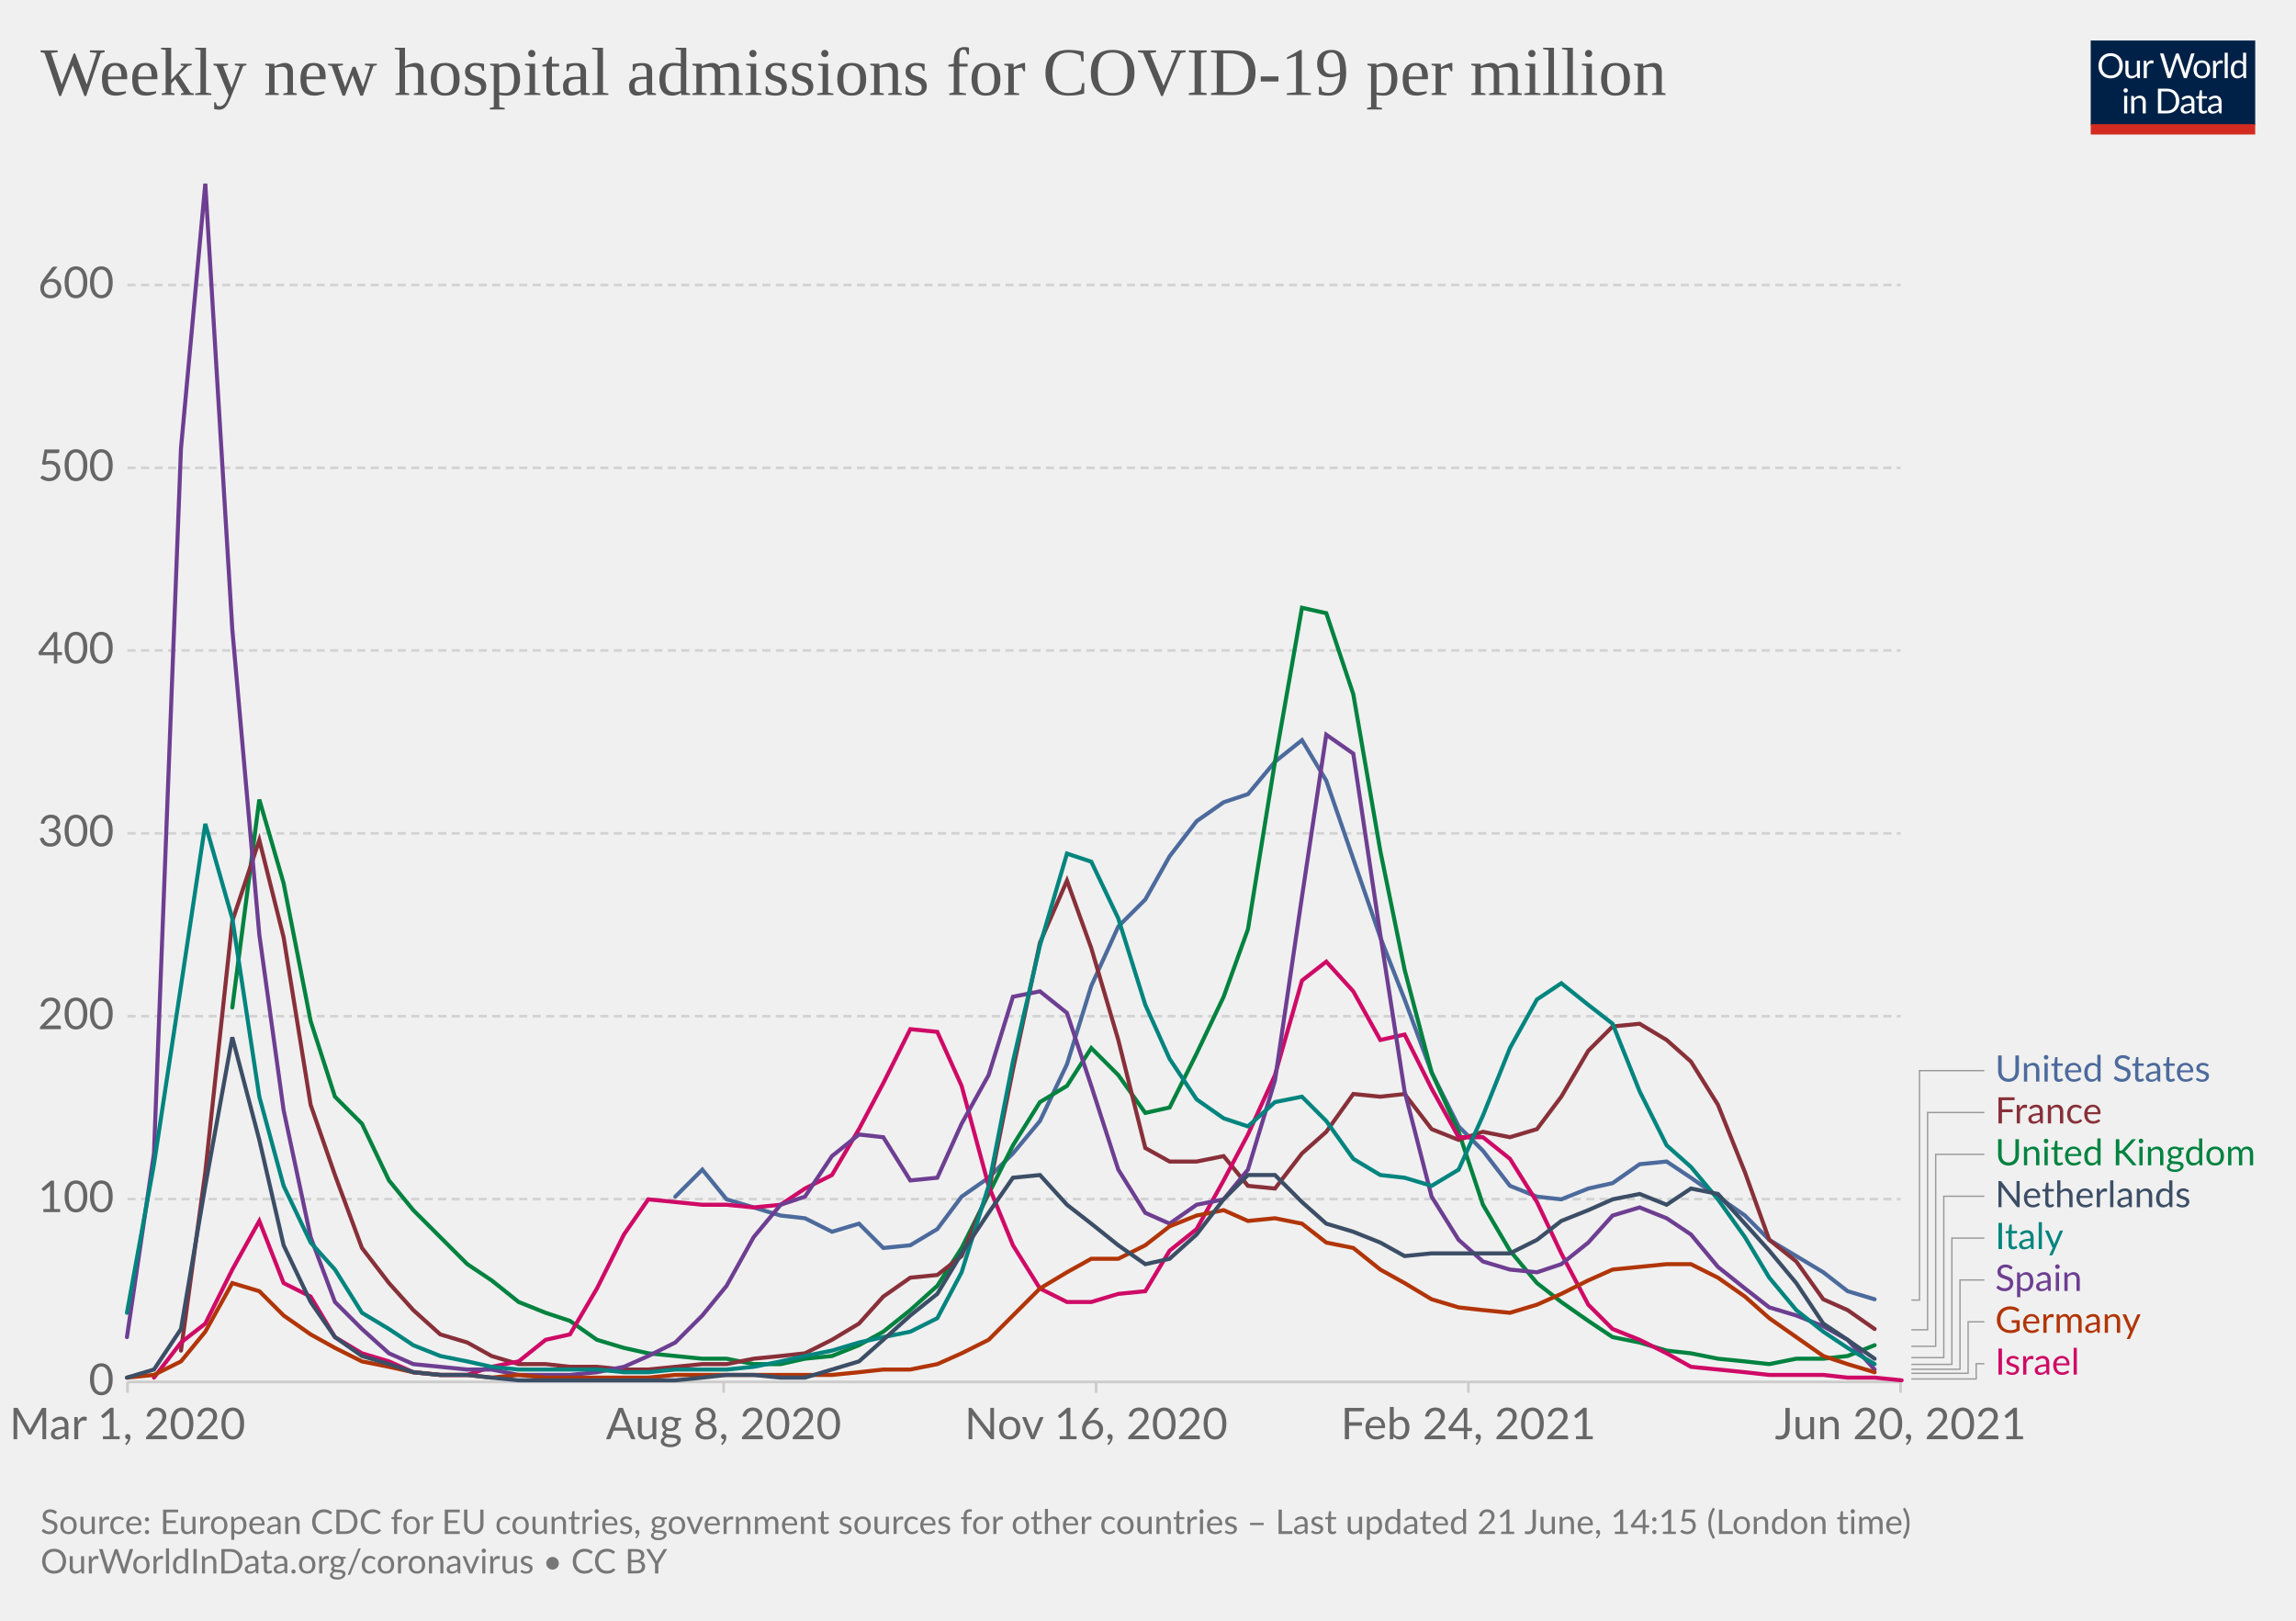
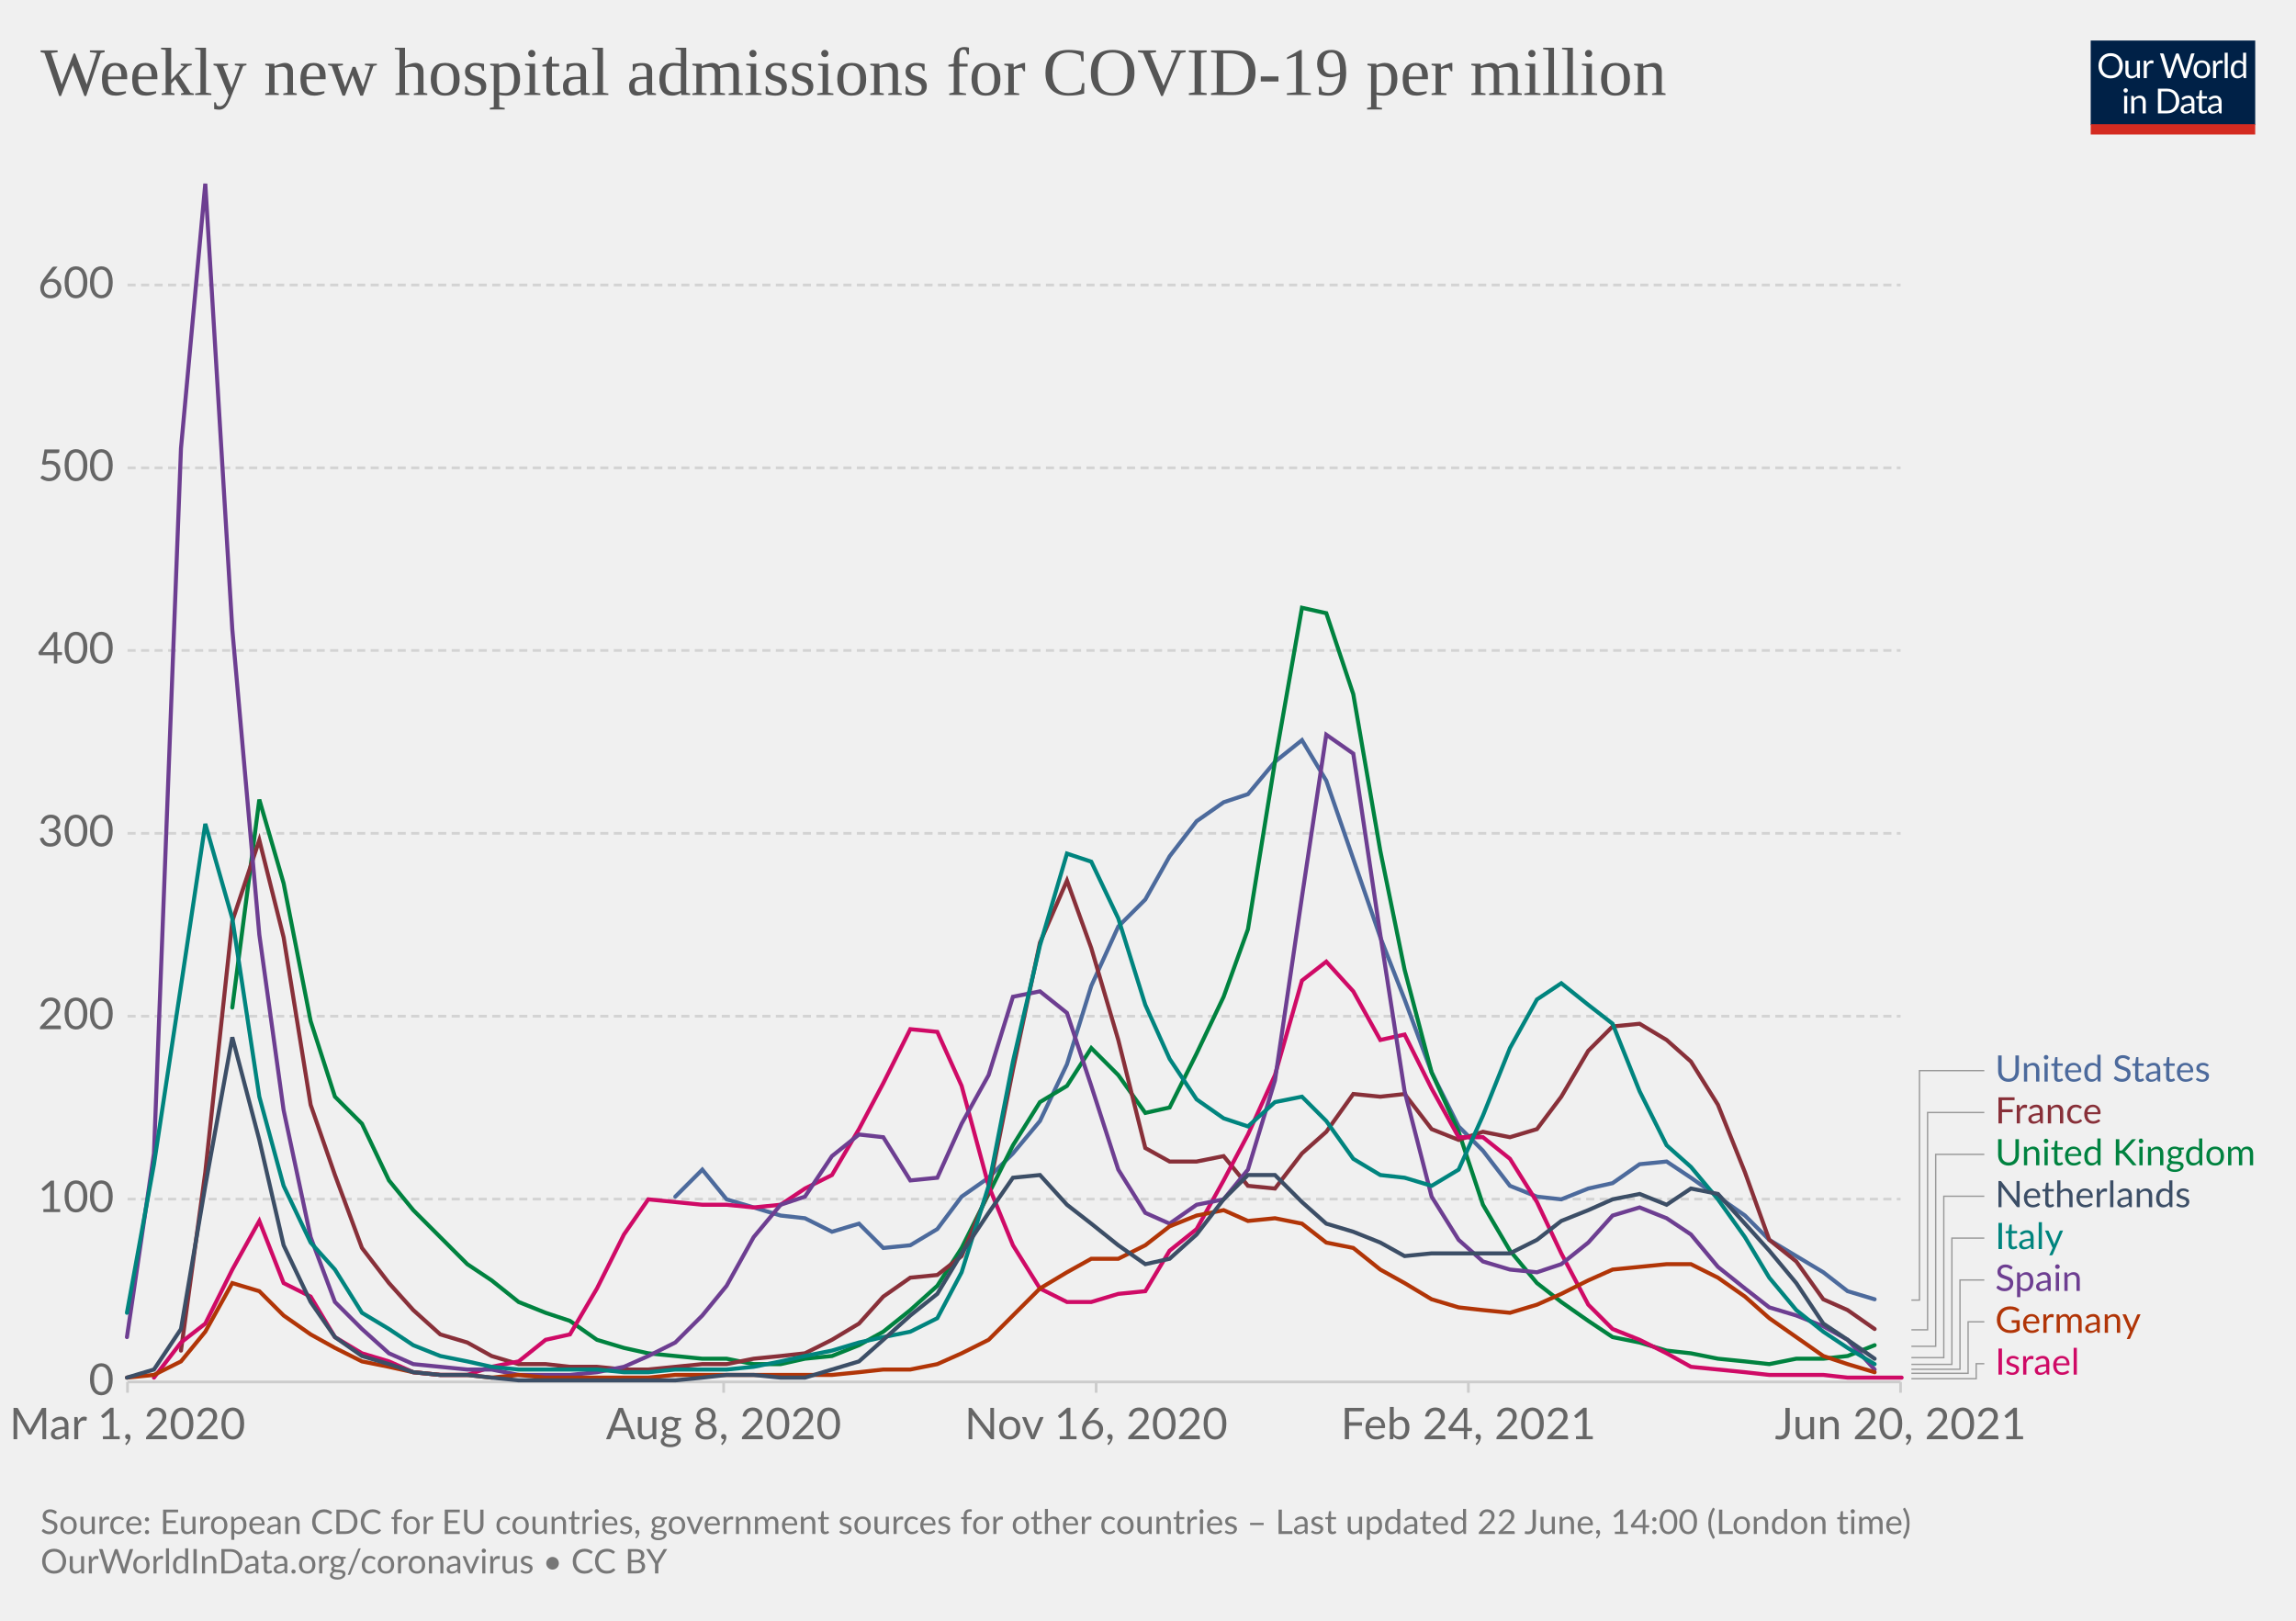
<svg xmlns="http://www.w3.org/2000/svg" version="1.1" style="background-color:#fff;-webkit-font-smoothing:antialiased" width="850" height="600" viewBox="0 0 850 600" font-family="Lato,'Helvetica Neue',Helvetica,Arial,sans-serif" font-size="18" text-rendering="optimizeLegibility">
  <g class="HeaderView">
    <g transform="matrix(.29 0 0 .29 774 15)">
      <svg className="owidLog" width="210" height="120" viewBox="0 0 210 120" fill="none">
        <g clip-path="url(#clip0)">
          <path d="M0 0h210v107.89H0V0z" fill="#002147" />
          <path d="M40.98 32.25c0 2.36-.38 4.53-1.12 6.51a14.26 14.26 0 01-8.1 8.4c-1.9.78-4.02 1.17-6.34 1.17a16.6 16.6 0 01-6.33-1.17 14.31 14.31 0 01-8.08-8.4 18.29 18.29 0 01-1.12-6.51c0-2.36.38-4.53 1.12-6.5.75-1.97 1.8-3.67 3.17-5.1a14.32 14.32 0 014.9-3.34c1.92-.8 4.03-1.19 6.34-1.19 2.32 0 4.43.4 6.34 1.19 1.92.8 3.56 1.9 4.93 3.34a14.87 14.87 0 013.17 5.1 18.1 18.1 0 011.12 6.5zm-4.38 0c0-1.94-.26-3.68-.8-5.22a10.91 10.91 0 00-2.24-3.89 9.68 9.68 0 00-3.52-2.46 11.95 11.95 0 00-4.62-.86c-1.68 0-3.21.28-4.6.86a9.88 9.88 0 00-3.54 2.46 10.91 10.91 0 00-2.24 3.9c-.53 1.53-.8 3.27-.8 5.2 0 1.94.27 3.68.8 5.22a11.17 11.17 0 002.24 3.9 10.01 10.01 0 003.55 2.44c1.38.56 2.9.83 4.6.83s3.24-.27 4.61-.83a9.8 9.8 0 003.52-2.44 11.17 11.17 0 002.25-3.9c.53-1.54.8-3.28.8-5.21zm26.22-6.54V48H60.5c-.56 0-.9-.27-1.05-.81l-.31-2.4a12.45 12.45 0 01-3.26 2.6c-1.2.64-2.58.96-4.13.96-1.22 0-2.3-.2-3.24-.6a6.52 6.52 0 01-2.33-1.7 7.37 7.37 0 01-1.43-2.67c-.3-1.04-.46-2.2-.46-3.45V25.7h3.91v14.22c0 1.68.38 2.99 1.15 3.91.77.93 1.96 1.39 3.54 1.39 1.16 0 2.24-.27 3.23-.82a10.42 10.42 0 002.8-2.28V25.7h3.91zm8.61 4.47a9.94 9.94 0 012.6-3.56 5.64 5.64 0 013.76-1.3c.47 0 .92.05 1.34.15.44.1.83.27 1.17.49l-.3 2.92c-.09.37-.3.55-.66.55-.2 0-.5-.04-.9-.13a6.21 6.21 0 00-3.24.18 4.23 4.23 0 00-1.47.92c-.42.4-.81.9-1.17 1.5-.33.58-.64 1.26-.92 2.02V48H67.7V25.71h2.25c.42 0 .72.08.88.25.16.16.27.44.33.83l.26 3.39zm61.16-13.7L122.75 48h-3.82l-7.99-24.05a21.95 21.95 0 01-.42-1.58 38.36 38.36 0 01-.44 1.58L102.05 48h-3.83L88.4 16.47h3.54c.38 0 .7.1.95.29.26.2.43.43.5.73l6.52 21.9.28 1.28.29 1.46.3-1.46.38-1.27 7.41-21.91c.1-.25.26-.48.51-.69.27-.22.58-.33.95-.33h1.23c.38 0 .69.1.92.29a1.77 1.77 0 01.53.73l7.4 21.9a28.4 28.4 0 01.68 2.62 29.52 29.52 0 01.52-2.61l6.54-21.91a1.31 1.31 0 01.48-.7c.27-.21.58-.32.95-.32h3.32zm9.35 8.88c1.63 0 3.1.27 4.4.82a9.43 9.43 0 015.46 5.94c.5 1.4.74 2.98.74 4.73 0 1.76-.25 3.34-.74 4.75a9.43 9.43 0 01-5.46 5.92c-1.3.52-2.77.79-4.4.79-1.64 0-3.12-.27-4.44-.8a9.42 9.42 0 01-3.35-2.3c-.92-1-1.63-2.2-2.13-3.61-.49-1.41-.73-3-.73-4.75s.24-3.33.73-4.73c.5-1.43 1.2-2.64 2.13-3.63a9.4 9.4 0 013.35-2.31c1.32-.55 2.8-.82 4.44-.82zm0 19.89c2.2 0 3.84-.73 4.93-2.2 1.08-1.48 1.63-3.54 1.63-6.18 0-2.66-.55-4.72-1.63-6.2-1.09-1.49-2.73-2.23-4.93-2.23-1.12 0-2.09.2-2.93.57a5.71 5.71 0 00-2.06 1.65 7.5 7.5 0 00-1.24 2.67c-.26 1.04-.4 2.22-.4 3.54 0 2.64.55 4.7 1.64 6.18 1.1 1.47 2.76 2.2 4.99 2.2zm17.97-15.07a9.94 9.94 0 012.6-3.56 5.64 5.64 0 013.76-1.3c.47 0 .91.05 1.34.15.44.1.83.27 1.16.49l-.28 2.92c-.09.37-.31.55-.66.55-.2 0-.5-.04-.9-.13a6.2 6.2 0 00-3.24.18 4.23 4.23 0 00-1.47.92c-.43.4-.82.9-1.17 1.5a13.1 13.1 0 00-.92 2.02V48h-3.94V25.71h2.24c.43 0 .72.08.88.25.17.16.28.44.33.83l.27 3.39zm15.04-14.59V48h-3.92V15.6h3.92zm19.55 15.43a6.22 6.22 0 00-2.38-2.05 6.7 6.7 0 00-2.86-.6c-2.07 0-3.66.75-4.77 2.23-1.12 1.48-1.68 3.6-1.68 6.33 0 1.46.13 2.7.38 3.74a7.29 7.29 0 001.1 2.56 4.35 4.35 0 001.78 1.45c.7.3 1.5.46 2.4.46 1.29 0 2.41-.3 3.36-.88a9.6 9.6 0 002.67-2.49V31.02zm3.91-15.43V48h-2.33c-.56 0-.9-.27-1.06-.81l-.35-2.71a12.13 12.13 0 01-3.25 2.77 8.28 8.28 0 01-4.23 1.06 7.31 7.31 0 01-6.14-2.9c-.73-.96-1.3-2.15-1.69-3.57a18.35 18.35 0 01.07-9.48 11.29 11.29 0 011.89-3.7 8.7 8.7 0 017.06-3.34 7.96 7.96 0 016.12 2.62V15.59h3.91zM46.61 70.71V93H42.7V70.71h3.91zm.84-7c0 .39-.08.75-.24 1.09a2.81 2.81 0 01-1.52 1.47 2.67 2.67 0 01-2.16 0 2.9 2.9 0 01-1.45-1.47 2.67 2.67 0 010-2.16c.15-.35.35-.65.6-.9.25-.27.53-.47.85-.62a2.67 2.67 0 012.16 0c.35.15.65.35.9.62.27.25.47.55.62.9.16.34.24.7.24 1.08zm7.97 10.24c.49-.54 1-1.04 1.54-1.48a9.85 9.85 0 013.66-1.84 8.96 8.96 0 015.43.35c.94.4 1.72.97 2.33 1.71a7.36 7.36 0 011.43 2.67c.32 1.04.49 2.19.49 3.45V93h-3.94V78.81c0-1.69-.4-3-1.17-3.92-.76-.93-1.93-1.4-3.5-1.4a6.6 6.6 0 00-3.25.83c-1 .56-1.92 1.31-2.77 2.27V93h-3.94V70.71h2.35c.56 0 .9.28 1.04.82l.3 2.42zm57.7 3.3c0 2.36-.37 4.5-1.11 6.44a14.3 14.3 0 01-3.17 4.98 14.1 14.1 0 01-4.93 3.2c-1.9.76-4.02 1.13-6.33 1.13H85.8V61.47h11.77c2.31 0 4.42.39 6.33 1.15a13.8 13.8 0 018.1 8.18 17.75 17.75 0 011.12 6.45zm-4.37 0c0-1.94-.26-3.67-.8-5.2a10.94 10.94 0 00-2.23-3.87 9.57 9.57 0 00-3.53-2.42 12.23 12.23 0 00-4.61-.83h-7.5v24.62h7.5c1.7 0 3.24-.28 4.61-.84a9.7 9.7 0 003.53-2.4 10.94 10.94 0 002.24-3.87c.53-1.53.8-3.26.8-5.2zm19.8 5.72c-1.8.06-3.34.2-4.62.44-1.26.22-2.3.51-3.1.88-.8.36-1.37.8-1.74 1.3-.35.5-.53 1.05-.53 1.67 0 .58.1 1.1.3 1.52a3 3 0 00.76 1.05c.34.27.73.46 1.17.6a6.13 6.13 0 001.45.17 7.28 7.28 0 003.5-.81 11.95 11.95 0 002.82-2.2v-4.62zm-12.65-9.11a12.73 12.73 0 013.98-2.66c1.43-.59 3-.88 4.73-.88 1.25 0 2.36.2 3.33.61a6.81 6.81 0 013.94 4.38c.33 1.04.5 2.19.5 3.43V93h-1.74a1.8 1.8 0 01-.88-.18c-.2-.13-.36-.38-.48-.74l-.44-2.12-1.72 1.46a9.48 9.48 0 01-3.74 1.7c-.69.15-1.46.23-2.3.23-.87 0-1.69-.12-2.45-.35a5.34 5.34 0 01-3.34-2.93 6.64 6.64 0 01-.49-2.64c0-.88.25-1.72.73-2.53a6.33 6.33 0 012.35-2.17c1.09-.63 2.5-1.15 4.25-1.54 1.75-.41 3.89-.65 6.42-.7v-1.75c0-1.73-.37-3.03-1.12-3.91-.75-.9-1.84-1.34-3.28-1.34-.97 0-1.78.12-2.44.37-.64.23-1.2.5-1.7.81l-1.23.82c-.33.23-.67.35-1 .35-.27 0-.5-.07-.69-.2a2.1 2.1 0 01-.48-.53l-.7-1.25zm27.67 19.5c-1.76 0-3.12-.5-4.07-1.48-.94-.98-1.41-2.4-1.41-4.25V74h-2.68a.9.9 0 01-.6-.2c-.16-.14-.24-.36-.24-.66v-1.56l3.65-.46.9-6.89a.9.9 0 01.29-.52.88.88 0 01.62-.22H142v7.67h6.44V74H142v13.38c0 .94.22 1.63.68 2.09.45.45 1.04.68 1.76.68a3.21 3.21 0 001.85-.53l.55-.35c.16-.12.3-.18.41-.18.2 0 .4.13.55.38l1.15 1.87a7.45 7.45 0 01-2.44 1.5 8.53 8.53 0 01-2.95.52zm19.68-10.4c-1.8.07-3.34.21-4.62.45-1.26.22-2.3.51-3.1.88-.8.36-1.37.8-1.74 1.3-.35.5-.53 1.05-.53 1.67 0 .58.1 1.1.3 1.52a2.9 2.9 0 00.76 1.05c.34.27.73.46 1.17.6a6.13 6.13 0 001.45.17 7.3 7.3 0 003.5-.81 12.04 12.04 0 002.82-2.2v-4.62zm-12.65-9.1a12.72 12.72 0 013.99-2.66c1.42-.59 3-.88 4.72-.88 1.25 0 2.36.2 3.33.61a6.81 6.81 0 013.94 4.38c.33 1.04.5 2.19.5 3.43V93h-1.74a1.8 1.8 0 01-.88-.18c-.2-.13-.36-.38-.48-.74l-.44-2.12-1.72 1.46a9.48 9.48 0 01-3.74 1.7c-.69.15-1.46.23-2.3.23-.87 0-1.69-.12-2.45-.35a5.33 5.33 0 01-3.34-2.93 6.62 6.62 0 01-.49-2.64c0-.88.25-1.72.73-2.53a6.33 6.33 0 012.35-2.17c1.09-.63 2.5-1.15 4.25-1.54a31.2 31.2 0 016.42-.7v-1.75c0-1.73-.37-3.03-1.12-3.91-.75-.9-1.84-1.34-3.28-1.34-.97 0-1.78.12-2.44.37-.64.23-1.2.5-1.7.81l-1.22.82c-.34.23-.68.35-1.02.35-.26 0-.49-.07-.68-.2a1.88 1.88 0 01-.48-.53l-.7-1.25zM40.98 32.25c0 2.36-.38 4.53-1.12 6.51a14.26 14.26 0 01-8.1 8.4c-1.9.78-4.02 1.17-6.34 1.17a16.6 16.6 0 01-6.33-1.17 14.31 14.31 0 01-8.08-8.4 18.29 18.29 0 01-1.12-6.51c0-2.36.38-4.53 1.12-6.5.75-1.97 1.8-3.67 3.17-5.1a14.32 14.32 0 014.9-3.34c1.92-.8 4.03-1.19 6.34-1.19 2.32 0 4.43.4 6.34 1.19 1.92.8 3.56 1.9 4.93 3.34a14.87 14.87 0 013.17 5.1 18.1 18.1 0 011.12 6.5zm-4.38 0c0-1.94-.26-3.68-.8-5.22a10.91 10.91 0 00-2.24-3.89 9.68 9.68 0 00-3.52-2.46 11.95 11.95 0 00-4.62-.86c-1.68 0-3.21.28-4.6.86a9.88 9.88 0 00-3.54 2.46 10.91 10.91 0 00-2.24 3.9c-.53 1.53-.8 3.27-.8 5.2 0 1.94.27 3.68.8 5.22a11.17 11.17 0 002.24 3.9 10.01 10.01 0 003.55 2.44c1.38.56 2.9.83 4.6.83s3.24-.27 4.61-.83a9.8 9.8 0 003.52-2.44 11.17 11.17 0 002.25-3.9c.53-1.54.8-3.28.8-5.21zm26.22-6.54V48H60.5c-.56 0-.9-.27-1.05-.81l-.31-2.4a12.45 12.45 0 01-3.26 2.6c-1.2.64-2.58.96-4.13.96-1.22 0-2.3-.2-3.24-.6a6.52 6.52 0 01-2.33-1.7 7.37 7.37 0 01-1.43-2.67c-.3-1.04-.46-2.2-.46-3.45V25.7h3.91v14.22c0 1.68.38 2.99 1.15 3.91.77.93 1.96 1.39 3.54 1.39 1.16 0 2.24-.27 3.23-.82a10.42 10.42 0 002.8-2.28V25.7h3.91zm8.61 4.47a9.94 9.94 0 012.6-3.56 5.64 5.64 0 013.76-1.3c.47 0 .92.05 1.34.15.44.1.83.27 1.17.49l-.3 2.92c-.09.37-.3.55-.66.55-.2 0-.5-.04-.9-.13a6.21 6.21 0 00-3.24.18 4.23 4.23 0 00-1.47.92c-.42.4-.81.9-1.17 1.5-.33.58-.64 1.26-.92 2.02V48H67.7V25.71h2.25c.42 0 .72.08.88.25.16.16.27.44.33.83l.26 3.39zm61.16-13.7L122.75 48h-3.82l-7.99-24.05a21.95 21.95 0 01-.42-1.58 38.36 38.36 0 01-.44 1.58L102.05 48h-3.83L88.4 16.47h3.54c.38 0 .7.1.95.29.26.2.43.43.5.73l6.52 21.9.28 1.28.29 1.46.3-1.46.38-1.27 7.41-21.91c.1-.25.26-.48.51-.69.27-.22.58-.33.95-.33h1.23c.38 0 .69.1.92.29a1.77 1.77 0 01.53.73l7.4 21.9a28.4 28.4 0 01.68 2.62 29.52 29.52 0 01.52-2.61l6.54-21.91a1.31 1.31 0 01.48-.7c.27-.21.58-.32.95-.32h3.32zm9.35 8.88c1.63 0 3.1.27 4.4.82a9.43 9.43 0 015.46 5.94c.5 1.4.74 2.98.74 4.73 0 1.76-.25 3.34-.74 4.75a9.43 9.43 0 01-5.46 5.92c-1.3.52-2.77.79-4.4.79-1.64 0-3.12-.27-4.44-.8a9.42 9.42 0 01-3.35-2.3c-.92-1-1.63-2.2-2.13-3.61-.49-1.41-.73-3-.73-4.75s.24-3.33.73-4.73c.5-1.43 1.2-2.64 2.13-3.63a9.4 9.4 0 013.35-2.31c1.32-.55 2.8-.82 4.44-.82zm0 19.89c2.2 0 3.84-.73 4.93-2.2 1.08-1.48 1.63-3.54 1.63-6.18 0-2.66-.55-4.72-1.63-6.2-1.09-1.49-2.73-2.23-4.93-2.23-1.12 0-2.09.2-2.93.57a5.71 5.71 0 00-2.06 1.65 7.5 7.5 0 00-1.24 2.67c-.26 1.04-.4 2.22-.4 3.54 0 2.64.55 4.7 1.64 6.18 1.1 1.47 2.76 2.2 4.99 2.2zm17.97-15.07a9.94 9.94 0 012.6-3.56 5.64 5.64 0 013.76-1.3c.47 0 .91.05 1.34.15.44.1.83.27 1.16.49l-.28 2.92c-.09.37-.31.55-.66.55-.2 0-.5-.04-.9-.13a6.2 6.2 0 00-3.24.18 4.23 4.23 0 00-1.47.92c-.43.4-.82.9-1.17 1.5a13.1 13.1 0 00-.92 2.02V48h-3.94V25.71h2.24c.43 0 .72.08.88.25.17.16.28.44.33.83l.27 3.39zm15.04-14.59V48h-3.92V15.6h3.92zm19.55 15.43a6.22 6.22 0 00-2.38-2.05 6.7 6.7 0 00-2.86-.6c-2.07 0-3.66.75-4.77 2.23-1.12 1.48-1.68 3.6-1.68 6.33 0 1.46.13 2.7.38 3.74a7.29 7.29 0 001.1 2.56 4.35 4.35 0 001.78 1.45c.7.3 1.5.46 2.4.46 1.29 0 2.41-.3 3.36-.88a9.6 9.6 0 002.67-2.49V31.02zm3.91-15.43V48h-2.33c-.56 0-.9-.27-1.06-.81l-.35-2.71a12.13 12.13 0 01-3.25 2.77 8.28 8.28 0 01-4.23 1.06 7.31 7.31 0 01-6.14-2.9c-.73-.96-1.3-2.15-1.69-3.57a18.35 18.35 0 01.07-9.48 11.29 11.29 0 011.89-3.7 8.7 8.7 0 017.06-3.34 7.96 7.96 0 016.12 2.62V15.59h3.91zM46.61 70.71V93H42.7V70.71h3.91zm.84-7c0 .39-.08.75-.24 1.09a2.81 2.81 0 01-1.52 1.47 2.67 2.67 0 01-2.16 0 2.9 2.9 0 01-1.45-1.47 2.67 2.67 0 010-2.16c.15-.35.35-.65.6-.9.25-.27.53-.47.85-.62a2.67 2.67 0 012.16 0c.35.15.65.35.9.62.27.25.47.55.62.9.16.34.24.7.24 1.08zm7.97 10.24c.49-.54 1-1.04 1.54-1.48a9.85 9.85 0 013.66-1.84 8.96 8.96 0 015.43.35c.94.4 1.72.97 2.33 1.71a7.36 7.36 0 011.43 2.67c.32 1.04.49 2.19.49 3.45V93h-3.94V78.81c0-1.69-.4-3-1.17-3.92-.76-.93-1.93-1.4-3.5-1.4a6.6 6.6 0 00-3.25.83c-1 .56-1.92 1.31-2.77 2.27V93h-3.94V70.71h2.35c.56 0 .9.28 1.04.82l.3 2.42zm57.7 3.3c0 2.36-.37 4.5-1.11 6.44a14.3 14.3 0 01-3.17 4.98 14.1 14.1 0 01-4.93 3.2c-1.9.76-4.02 1.13-6.33 1.13H85.8V61.47h11.77c2.31 0 4.42.39 6.33 1.15a13.8 13.8 0 018.1 8.18 17.75 17.75 0 011.12 6.45zm-4.37 0c0-1.94-.26-3.67-.8-5.2a10.94 10.94 0 00-2.23-3.87 9.57 9.57 0 00-3.53-2.42 12.23 12.23 0 00-4.61-.83h-7.5v24.62h7.5c1.7 0 3.24-.28 4.61-.84a9.7 9.7 0 003.53-2.4 10.94 10.94 0 002.24-3.87c.53-1.53.8-3.26.8-5.2zm19.8 5.72c-1.8.06-3.34.2-4.62.44-1.26.22-2.3.51-3.1.88-.8.36-1.37.8-1.74 1.3-.35.5-.53 1.05-.53 1.67 0 .58.1 1.1.3 1.52a3 3 0 00.76 1.05c.34.27.73.46 1.17.6a6.13 6.13 0 001.45.17 7.28 7.28 0 003.5-.81 11.95 11.95 0 002.82-2.2v-4.62zm-12.65-9.11a12.73 12.73 0 013.98-2.66c1.43-.59 3-.88 4.73-.88 1.25 0 2.36.2 3.33.61a6.81 6.81 0 013.94 4.38c.33 1.04.5 2.19.5 3.43V93h-1.74a1.8 1.8 0 01-.88-.18c-.2-.13-.36-.38-.48-.74l-.44-2.12-1.72 1.46a9.48 9.48 0 01-3.74 1.7c-.69.15-1.46.23-2.3.23-.87 0-1.69-.12-2.45-.35a5.34 5.34 0 01-3.34-2.93 6.64 6.64 0 01-.49-2.64c0-.88.25-1.72.73-2.53a6.33 6.33 0 012.35-2.17c1.09-.63 2.5-1.15 4.25-1.54 1.75-.41 3.89-.65 6.42-.7v-1.75c0-1.73-.37-3.03-1.12-3.91-.75-.9-1.84-1.34-3.28-1.34-.97 0-1.78.12-2.44.37-.64.23-1.2.5-1.7.81l-1.23.82c-.33.23-.67.35-1 .35-.27 0-.5-.07-.69-.2a2.1 2.1 0 01-.48-.53l-.7-1.25zm27.67 19.5c-1.76 0-3.12-.5-4.07-1.48-.94-.98-1.41-2.4-1.41-4.25V74h-2.68a.9.9 0 01-.6-.2c-.16-.14-.24-.36-.24-.66v-1.56l3.65-.46.9-6.89a.9.9 0 01.29-.52.88.88 0 01.62-.22H142v7.67h6.44V74H142v13.38c0 .94.22 1.63.68 2.09.45.45 1.04.68 1.76.68a3.21 3.21 0 001.85-.53l.55-.35c.16-.12.3-.18.41-.18.2 0 .4.13.55.38l1.15 1.87a7.45 7.45 0 01-2.44 1.5 8.53 8.53 0 01-2.95.52zm19.68-10.4c-1.8.07-3.34.21-4.62.45-1.26.22-2.3.51-3.1.88-.8.36-1.37.8-1.74 1.3-.35.5-.53 1.05-.53 1.67 0 .58.1 1.1.3 1.52a2.9 2.9 0 00.76 1.05c.34.27.73.46 1.17.6a6.13 6.13 0 001.45.17 7.3 7.3 0 003.5-.81 12.04 12.04 0 002.82-2.2v-4.62zm-12.65-9.1a12.72 12.72 0 013.99-2.66c1.42-.59 3-.88 4.72-.88 1.25 0 2.36.2 3.33.61a6.81 6.81 0 013.94 4.38c.33 1.04.5 2.19.5 3.43V93h-1.74a1.8 1.8 0 01-.88-.18c-.2-.13-.36-.38-.48-.74l-.44-2.12-1.72 1.46a9.48 9.48 0 01-3.74 1.7c-.69.15-1.46.23-2.3.23-.87 0-1.69-.12-2.45-.35a5.33 5.33 0 01-3.34-2.93 6.62 6.62 0 01-.49-2.64c0-.88.25-1.72.73-2.53a6.33 6.33 0 012.35-2.17c1.09-.63 2.5-1.15 4.25-1.54a31.2 31.2 0 016.42-.7v-1.75c0-1.73-.37-3.03-1.12-3.91-.75-.9-1.84-1.34-3.28-1.34-.97 0-1.78.12-2.44.37-.64.23-1.2.5-1.7.81l-1.22.82c-.34.23-.68.35-1.02.35-.26 0-.49-.07-.68-.2a1.88 1.88 0 01-.48-.53l-.7-1.25zM40.98 32.25c0 2.36-.38 4.53-1.12 6.51a14.26 14.26 0 01-8.1 8.4c-1.9.78-4.02 1.17-6.34 1.17a16.6 16.6 0 01-6.33-1.17 14.31 14.31 0 01-8.08-8.4 18.29 18.29 0 01-1.12-6.51c0-2.36.38-4.53 1.12-6.5.75-1.97 1.8-3.67 3.17-5.1a14.32 14.32 0 014.9-3.34c1.92-.8 4.03-1.19 6.34-1.19 2.32 0 4.43.4 6.34 1.19 1.92.8 3.56 1.9 4.93 3.34a14.87 14.87 0 013.17 5.1 18.1 18.1 0 011.12 6.5zm-4.38 0c0-1.94-.26-3.68-.8-5.22a10.91 10.91 0 00-2.24-3.89 9.68 9.68 0 00-3.52-2.46 11.95 11.95 0 00-4.62-.86c-1.68 0-3.21.28-4.6.86a9.88 9.88 0 00-3.54 2.46 10.91 10.91 0 00-2.24 3.9c-.53 1.53-.8 3.27-.8 5.2 0 1.94.27 3.68.8 5.22a11.17 11.17 0 002.24 3.9 10.01 10.01 0 003.55 2.44c1.38.56 2.9.83 4.6.83s3.24-.27 4.61-.83a9.8 9.8 0 003.52-2.44 11.17 11.17 0 002.25-3.9c.53-1.54.8-3.28.8-5.21zm26.22-6.54V48H60.5c-.56 0-.9-.27-1.05-.81l-.31-2.4a12.45 12.45 0 01-3.26 2.6c-1.2.64-2.58.96-4.13.96-1.22 0-2.3-.2-3.24-.6a6.52 6.52 0 01-2.33-1.7 7.37 7.37 0 01-1.43-2.67c-.3-1.04-.46-2.2-.46-3.45V25.7h3.91v14.22c0 1.68.38 2.99 1.15 3.91.77.93 1.96 1.39 3.54 1.39 1.16 0 2.24-.27 3.23-.82a10.42 10.42 0 002.8-2.28V25.7h3.91zm8.61 4.47a9.94 9.94 0 012.6-3.56 5.64 5.64 0 013.76-1.3c.47 0 .92.05 1.34.15.44.1.83.27 1.17.49l-.3 2.92c-.09.37-.3.55-.66.55-.2 0-.5-.04-.9-.13a6.21 6.21 0 00-3.24.18 4.23 4.23 0 00-1.47.92c-.42.4-.81.9-1.17 1.5-.33.58-.64 1.26-.92 2.02V48H67.7V25.71h2.25c.42 0 .72.08.88.25.16.16.27.44.33.83l.26 3.39zm61.16-13.7L122.75 48h-3.82l-7.99-24.05a21.95 21.95 0 01-.42-1.58 38.36 38.36 0 01-.44 1.58L102.05 48h-3.83L88.4 16.47h3.54c.38 0 .7.1.95.29.26.2.43.43.5.73l6.52 21.9.28 1.28.29 1.46.3-1.46.38-1.27 7.41-21.91c.1-.25.26-.48.51-.69.27-.22.58-.33.95-.33h1.23c.38 0 .69.1.92.29a1.77 1.77 0 01.53.73l7.4 21.9a28.4 28.4 0 01.68 2.62 29.52 29.52 0 01.52-2.61l6.54-21.91a1.31 1.31 0 01.48-.7c.27-.21.58-.32.95-.32h3.32zm9.35 8.88c1.63 0 3.1.27 4.4.82a9.43 9.43 0 015.46 5.94c.5 1.4.74 2.98.74 4.73 0 1.76-.25 3.34-.74 4.75a9.43 9.43 0 01-5.46 5.92c-1.3.52-2.77.79-4.4.79-1.64 0-3.12-.27-4.44-.8a9.42 9.42 0 01-3.35-2.3c-.92-1-1.63-2.2-2.13-3.61-.49-1.41-.73-3-.73-4.75s.24-3.33.73-4.73c.5-1.43 1.2-2.64 2.13-3.63a9.4 9.4 0 013.35-2.31c1.32-.55 2.8-.82 4.44-.82zm0 19.89c2.2 0 3.84-.73 4.93-2.2 1.08-1.48 1.63-3.54 1.63-6.18 0-2.66-.55-4.72-1.63-6.2-1.09-1.49-2.73-2.23-4.93-2.23-1.12 0-2.09.2-2.93.57a5.71 5.71 0 00-2.06 1.65 7.5 7.5 0 00-1.24 2.67c-.26 1.04-.4 2.22-.4 3.54 0 2.64.55 4.7 1.64 6.18 1.1 1.47 2.76 2.2 4.99 2.2zm17.97-15.07a9.94 9.94 0 012.6-3.56 5.64 5.64 0 013.76-1.3c.47 0 .91.05 1.34.15.44.1.83.27 1.16.49l-.28 2.92c-.09.37-.31.55-.66.55-.2 0-.5-.04-.9-.13a6.2 6.2 0 00-3.24.18 4.23 4.23 0 00-1.47.92c-.43.4-.82.9-1.17 1.5a13.1 13.1 0 00-.92 2.02V48h-3.94V25.71h2.24c.43 0 .72.08.88.25.17.16.28.44.33.83l.27 3.39zm15.04-14.59V48h-3.92V15.6h3.92zm19.55 15.43a6.22 6.22 0 00-2.38-2.05 6.7 6.7 0 00-2.86-.6c-2.07 0-3.66.75-4.77 2.23-1.12 1.48-1.68 3.6-1.68 6.33 0 1.46.13 2.7.38 3.74a7.29 7.29 0 001.1 2.56 4.35 4.35 0 001.78 1.45c.7.3 1.5.46 2.4.46 1.29 0 2.41-.3 3.36-.88a9.6 9.6 0 002.67-2.49V31.02zm3.91-15.43V48h-2.33c-.56 0-.9-.27-1.06-.81l-.35-2.71a12.13 12.13 0 01-3.25 2.77 8.28 8.28 0 01-4.23 1.06 7.31 7.31 0 01-6.14-2.9c-.73-.96-1.3-2.15-1.69-3.57a18.35 18.35 0 01.07-9.48 11.29 11.29 0 011.89-3.7 8.7 8.7 0 017.06-3.34 7.96 7.96 0 016.12 2.62V15.59h3.91zM46.61 70.71V93H42.7V70.71h3.91zm.84-7c0 .39-.08.75-.24 1.09a2.81 2.81 0 01-1.52 1.47 2.67 2.67 0 01-2.16 0 2.9 2.9 0 01-1.45-1.47 2.67 2.67 0 010-2.16c.15-.35.35-.65.6-.9.25-.27.53-.47.85-.62a2.67 2.67 0 012.16 0c.35.15.65.35.9.62.27.25.47.55.62.9.16.34.24.7.24 1.08zm7.97 10.24c.49-.54 1-1.04 1.54-1.48a9.85 9.85 0 013.66-1.84 8.96 8.96 0 015.43.35c.94.4 1.72.97 2.33 1.71a7.36 7.36 0 011.43 2.67c.32 1.04.49 2.19.49 3.45V93h-3.94V78.81c0-1.69-.4-3-1.17-3.92-.76-.93-1.93-1.4-3.5-1.4a6.6 6.6 0 00-3.25.83c-1 .56-1.92 1.31-2.77 2.27V93h-3.94V70.71h2.35c.56 0 .9.28 1.04.82l.3 2.42zm57.7 3.3c0 2.36-.37 4.5-1.11 6.44a14.3 14.3 0 01-3.17 4.98 14.1 14.1 0 01-4.93 3.2c-1.9.76-4.02 1.13-6.33 1.13H85.8V61.47h11.77c2.31 0 4.42.39 6.33 1.15a13.8 13.8 0 018.1 8.18 17.75 17.75 0 011.12 6.45zm-4.37 0c0-1.94-.26-3.67-.8-5.2a10.94 10.94 0 00-2.23-3.87 9.57 9.57 0 00-3.53-2.42 12.23 12.23 0 00-4.61-.83h-7.5v24.62h7.5c1.7 0 3.24-.28 4.61-.84a9.7 9.7 0 003.53-2.4 10.94 10.94 0 002.24-3.87c.53-1.53.8-3.26.8-5.2zm19.8 5.72c-1.8.06-3.34.2-4.62.44-1.26.22-2.3.51-3.1.88-.8.36-1.37.8-1.74 1.3-.35.5-.53 1.05-.53 1.67 0 .58.1 1.1.3 1.52a3 3 0 00.76 1.05c.34.27.73.46 1.17.6a6.13 6.13 0 001.45.17 7.28 7.28 0 003.5-.81 11.95 11.95 0 002.82-2.2v-4.62zm-12.65-9.11a12.73 12.73 0 013.98-2.66c1.43-.59 3-.88 4.73-.88 1.25 0 2.36.2 3.33.61a6.81 6.81 0 013.94 4.38c.33 1.04.5 2.19.5 3.43V93h-1.74a1.8 1.8 0 01-.88-.18c-.2-.13-.36-.38-.48-.74l-.44-2.12-1.72 1.46a9.48 9.48 0 01-3.74 1.7c-.69.15-1.46.23-2.3.23-.87 0-1.69-.12-2.45-.35a5.34 5.34 0 01-3.34-2.93 6.64 6.64 0 01-.49-2.64c0-.88.25-1.72.73-2.53a6.33 6.33 0 012.35-2.17c1.09-.63 2.5-1.15 4.25-1.54 1.75-.41 3.89-.65 6.42-.7v-1.75c0-1.73-.37-3.03-1.12-3.91-.75-.9-1.84-1.34-3.28-1.34-.97 0-1.78.12-2.44.37-.64.23-1.2.5-1.7.81l-1.23.82c-.33.23-.67.35-1 .35-.27 0-.5-.07-.69-.2a2.1 2.1 0 01-.48-.53l-.7-1.25zm27.67 19.5c-1.76 0-3.12-.5-4.07-1.48-.94-.98-1.41-2.4-1.41-4.25V74h-2.68a.9.9 0 01-.6-.2c-.16-.14-.24-.36-.24-.66v-1.56l3.65-.46.9-6.89a.9.9 0 01.29-.52.88.88 0 01.62-.22H142v7.67h6.44V74H142v13.38c0 .94.22 1.63.68 2.09.45.45 1.04.68 1.76.68a3.21 3.21 0 001.85-.53l.55-.35c.16-.12.3-.18.41-.18.2 0 .4.13.55.38l1.15 1.87a7.45 7.45 0 01-2.44 1.5 8.53 8.53 0 01-2.95.52zm19.68-10.4c-1.8.07-3.34.21-4.62.45-1.26.22-2.3.51-3.1.88-.8.36-1.37.8-1.74 1.3-.35.5-.53 1.05-.53 1.67 0 .58.1 1.1.3 1.52a2.9 2.9 0 00.76 1.05c.34.27.73.46 1.17.6a6.13 6.13 0 001.45.17 7.3 7.3 0 003.5-.81 12.04 12.04 0 002.82-2.2v-4.62zm-12.65-9.1a12.72 12.72 0 013.99-2.66c1.42-.59 3-.88 4.72-.88 1.25 0 2.36.2 3.33.61a6.81 6.81 0 013.94 4.38c.33 1.04.5 2.19.5 3.43V93h-1.74a1.8 1.8 0 01-.88-.18c-.2-.13-.36-.38-.48-.74l-.44-2.12-1.72 1.46a9.48 9.48 0 01-3.74 1.7c-.69.15-1.46.23-2.3.23-.87 0-1.69-.12-2.45-.35a5.33 5.33 0 01-3.34-2.93 6.62 6.62 0 01-.49-2.64c0-.88.25-1.72.73-2.53a6.33 6.33 0 012.35-2.17c1.09-.63 2.5-1.15 4.25-1.54a31.2 31.2 0 016.42-.7v-1.75c0-1.73-.37-3.03-1.12-3.91-.75-.9-1.84-1.34-3.28-1.34-.97 0-1.78.12-2.44.37-.64.23-1.2.5-1.7.81l-1.22.82c-.34.23-.68.35-1.02.35-.26 0-.49-.07-.68-.2a1.88 1.88 0 01-.48-.53l-.7-1.25z" fill="#fff" />
          <path fill="#D42B21" d="M0 106.79h210V120H0z" />
        </g>
        <defs>
          <clipPath id="clip0">
            <path fill="#fff" d="M0 0h210v120H0z" />
          </clipPath>
        </defs>
      </svg>
    </g>
    <a href="https://ourworldindata.org/grapher/weekly-hospital-admissions-covid-per-million" target="_blank" rel="noopener" font-family="&quot;Playfair Display&quot;,Georgia,&quot;Times New Roman&quot;,serif">
      <text font-size="25.2" x="15" y="35.2" fill="#555">
        <tspan x="15" y="35.16">Weekly new hospital admissions for COVID-19 per million</tspan>
      </text>
    </a>
  </g>
  <g class="LineChart">
    <defs>
      <clipPath id="a">
        <path d="M37.22 50h830v929.6h-830z" />
      </clipPath>
    </defs>
    <g class="DualAxisView">
      <g class="HorizontalAxis">
        <path stroke="#ccc" d="M47.2 511.6v4M267.9 511.6v4M405.8 511.6v4M543.6 511.6v4M703.6 511.6v4" />
        <text x="47.2" y="532.8" fill="#666" text-anchor="middle" font-size="16.2">Mar 1, 2020</text>
        <text x="267.9" y="532.8" fill="#666" text-anchor="middle" font-size="16.2">Aug 8, 2020</text>
        <text x="405.8" y="532.8" fill="#666" text-anchor="middle" font-size="16.2">Nov 16, 2020</text>
        <text x="543.6" y="532.8" fill="#666" text-anchor="middle" font-size="16.2">Feb 24, 2021</text>
        <text x="703.6" y="532.8" fill="#666" text-anchor="middle" font-size="16.2">Jun 20, 2021</text>
      </g>
      <g class="VerticalAxis" fill="#666" dominant-baseline="middle" text-anchor="end" font-size="16.2">
        <text x="42.22" y="511.6">0</text>
        <text x="42.22" y="443.9">100</text>
        <text x="42.22" y="376.2">200</text>
        <text x="42.22" y="308.5">300</text>
        <text x="42.22" y="240.8">400</text>
        <text x="42.22" y="173.2">500</text>
        <text x="42.22" y="105.5">600</text>
      </g>
      <g class="AxisGridLines horizontalLines">
        <path stroke="#ccc" d="M47.22 511.6h656.39" />
        <path stroke="#d3d3d3" stroke-dasharray="3,2" d="M47.22 443.9h656.39M47.22 376.2h656.39M47.22 308.5h656.39M47.22 240.8h656.39M47.22 173.2h656.39M47.22 105.5h656.39" />
      </g>
    </g>
    <g clip-path="url(#a)">
      <g class="LineLabels" cursor="default">
        <g class="legendMark">
          <g class="indicator">
            <path d="M707.61 481.3h3v-84.95h24" stroke="#999" stroke-width=".5" fill="none" />
          </g>
          <text font-size="13.5" x="738.6" y="400.4" fill="#4C6A9C">
            <tspan x="738.61" y="400.4">United States</tspan>
          </text>
        </g>
        <g class="legendMark">
          <g class="indicator">
            <path d="M707.61 492.3h6v-80.45h21" stroke="#999" stroke-width=".5" fill="none" />
          </g>
          <text font-size="13.5" x="738.6" y="415.9" fill="#883039">
            <tspan x="738.61" y="415.9">France</tspan>
          </text>
        </g>
        <g class="legendMark">
          <g class="indicator">
            <path d="M707.61 498.4h9v-71.05h18" stroke="#999" stroke-width=".5" fill="none" />
          </g>
          <text font-size="13.5" x="738.6" y="431.4" fill="#00823F">
            <tspan x="738.61" y="431.4">United Kingdom</tspan>
          </text>
        </g>
        <g class="legendMark">
          <g class="indicator">
            <path d="M707.61 502.6h12v-59.75h15" stroke="#999" stroke-width=".5" fill="none" />
          </g>
          <text font-size="13.5" x="738.6" y="446.9" fill="#3C4E66">
            <tspan x="738.61" y="446.9">Netherlands</tspan>
          </text>
        </g>
        <g class="legendMark">
          <g class="indicator">
            <path d="M707.61 505.1h15v-46.75h12" stroke="#999" stroke-width=".5" fill="none" />
          </g>
          <text font-size="13.5" x="738.6" y="462.4" fill="#00847E">
            <tspan x="738.61" y="462.4">Italy</tspan>
          </text>
        </g>
        <g class="legendMark">
          <g class="indicator">
            <path d="M707.61 506.9h18v-33.05h9" stroke="#999" stroke-width=".5" fill="none" />
          </g>
          <text font-size="13.5" x="738.6" y="477.9" fill="#6D3E91">
            <tspan x="738.61" y="477.9">Spain</tspan>
          </text>
        </g>
        <g class="legendMark">
          <g class="indicator">
            <path d="M707.61 508.4h21v-19.05h6" stroke="#999" stroke-width=".5" fill="none" />
          </g>
          <text font-size="13.5" x="738.6" y="493.4" fill="#B13507">
            <tspan x="738.61" y="493.4">Germany</tspan>
          </text>
        </g>
        <g class="legendMark">
          <g class="indicator">
-             <path d="M707.61 510.5h24v-5.65h3" stroke="#999" stroke-width=".5" fill="none" />
+             <path d="M707.61 510.4h24v-5.55h3" stroke="#999" stroke-width=".5" fill="none" />
          </g>
          <text font-size="13.5" x="738.6" y="508.9" fill="#CF0A66">
            <tspan x="738.61" y="508.9">Israel</tspan>
          </text>
        </g>
      </g>
      <g class="Lines">
        <g>
          <path stroke-linecap="round" stroke="#ddd" d="M250 443l10-10 9 11 10 3 10 3 9 1 10 5 10-3 9 9 10-1 10-6 9-12 10-7 9-9 10-12 10-21 9-29 10-22 10-10 9-16 10-13 10-7 9-3 10-12 10-8 9 15 10 29 10 29 9 23 10 27 10 20 9 9 10 13 10 4 9 1 10-4 9-2 10-7 10-1 9 6 10 7 10 7 9 9 10 6 10 6 9 7 10 3" fill="none" stroke-width="1" />
        </g>
        <g>
          <path stroke-linecap="round" stroke="#ddd" d="M86 373l10-77 9 31 10 51 9 28 10 10 10 21 9 11 10 10 10 10 9 6 10 8 10 4 9 3 10 7 10 3 9 2 10 1 10 1h9l10 2h10l9-2 10-1 10-4 9-5 10-8 10-9 9-14 10-20 9-18 10-16 10-6 9-14 10 10 10 14 9-2 10-20 10-21 9-25 10-62 10-57 9 2 10 30 10 58 9 44 10 38 10 22 9 27 10 17 10 12 9 7 10 7 9 6 10 2 10 3 9 1 10 2 10 1 9 1 10-2h10l9-1 10-4" fill="none" stroke-width="1" />
        </g>
        <g>
          <path stroke-linecap="round" stroke="#ddd" d="M67 500l9-66 10-93 10-30 9 36 10 62 9 26 10 27 10 13 9 10 10 9 10 3 9 5 10 3h10l9 1h10l10 1h9l10-1 10-1h9l10-2 10-1 9-1 10-5 10-6 9-10 10-7 10-1 9-7 10-24 9-45 10-47 10-23 9 25 10 34 10 40 9 5h10l10-2 9 11 10 1 10-13 9-8 10-14 10 1 9-1 10 13 10 4 9-3 10 2 10-3 9-12 10-17 9-9 10-1 10 6 9 8 10 16 10 25 9 25 10 8 10 14 9 4 10 7" fill="none" stroke-width="1" />
        </g>
        <g>
-           <path stroke-linecap="round" stroke="#ddd" d="M57 510l10-13 9-7 10-20 10-18 9 23 10 5 9 15 10 6 10 3 9 4 10 1h10l9-3 10-2 10-8 9-2 10-17 10-20 9-13 10 1 10 1h9l10 1 10-1 9-6 10-5 10-17 9-17 10-20 10 1 9 20 10 37 9 22 10 16 10 5h9l10-3 10-1 9-15 10-8 10-18 9-17 10-22 10-35 9-7 10 11 10 18 9-2 10 20 10 18h9l10 8 10 16 9 19 10 19 9 9 10 4 10 5 9 5 10 1 10 1 9 1h20l9 1h10l10 1" fill="none" stroke-width="1" />
+           <path stroke-linecap="round" stroke="#ddd" d="M57 510l10-13 9-7 10-20 10-18 9 23 10 5 9 15 10 6 10 3 9 4 10 1h10l9-3 10-2 10-8 9-2 10-17 10-20 9-13 10 1 10 1h9l10 1 10-1 9-6 10-5 10-17 9-17 10-20 10 1 9 20 10 37 9 22 10 16 10 5h9l10-3 10-1 9-15 10-8 10-18 9-17 10-22 10-35 9-7 10 11 10 18 9-2 10 20 10 18h9l10 8 10 16 9 19 10 19 9 9 10 4 10 5 9 5 10 1 10 1 9 1h20l9 1h20" fill="none" stroke-width="1" />
        </g>
        <g>
          <path stroke-linecap="round" stroke="#ddd" d="M47 495l10-68 10-261 9-98 10 165 10 113 9 65 10 47 9 24 10 10 10 9 9 4 10 1 10 1h9l10 2h19l10-1 10-2 9-4 10-5 10-10 9-11 10-18 10-12 9-3 10-15 10-8 9 1 10 16 10-1 9-20 10-18 9-29 10-2 10 8 9 27 10 31 10 16 9 4 10-7 10-2 9-11 10-33 10-68 9-60 10 7 10 67 9 58 10 39 10 16 9 8 10 3 10 1 9-3 10-8 9-10 10-3 10 4 9 6 10 12 10 8 9 7 10 3 10 4 9 5 10 11" fill="none" stroke-width="1" />
        </g>
        <g>
          <path stroke-linecap="round" stroke="#ddd" d="M47 486l10-55 10-66 9-60 10 35 10 66 9 33 10 21 9 10 10 16 10 6 9 6 10 4 10 2 9 2 10 1h29l10 1h9l10-1h19l10-1 10-2 9-2 10-2 10-3 9-2 10-2 10-5 9-17 10-32 9-46 10-43 10-34 9 3 10 21 10 32 9 20 10 15 10 7 9 3 10-9 10-2 9 9 10 14 10 6 9 1 10 3 10-6 9-20 10-25 10-18 9-6 10 8 9 7 10 25 10 20 9 8 10 12 10 14 9 15 10 12 10 8 9 6 10 6" fill="none" stroke-width="1" />
        </g>
        <g>
          <path stroke-linecap="round" stroke="#ddd" d="M47 510l10-1 10-5 9-11 10-18 10 3 9 9 10 7 9 5 10 5 10 2 9 2 10 1h10l9 1 10-1 10 1h38l10-1h58l10-1 9-1h10l10-2 9-4 10-5 9-9 10-10 10-6 9-5h10l10-5 9-7 10-4 10-2 9 4 10-1 10 2 9 7 10 2 10 8 9 5 10 6 10 3 9 1 10 1 10-3 9-4 10-5 9-4 10-1 10-1h9l10 5 10 7 9 8 10 7 10 7 9 3 10 3" fill="none" stroke-width="1" />
        </g>
        <g>
          <path stroke-linecap="round" stroke="#ddd" d="M47 510l10-3 10-15 9-53 10-55 10 38 9 39 10 21 9 13 10 7 10 3 9 3 10 1h10l9 1 10 1h58l10-1 9-1h10l10 1h9l10-3 10-3 9-8 10-9 10-8 9-15 10-15 9-13 10-1 10 11 9 7 10 8 10 7 9-2 10-9 10-13 9-9h10l10 10 9 8 10 3 10 4 9 5 10-1h29l10-5 9-7 10-4 9-4 10-2 10 4 9-6 10 2 10 11 9 10 10 12 10 15 9 6 10 7" fill="none" stroke-width="1" />
        </g>
        <g>
          <path stroke="#4C6A9C" stroke-linecap="round" d="M250 443l10-10 9 11 10 3 10 3 9 1 10 5 10-3 9 9 10-1 10-6 9-12 10-7 9-9 10-12 10-21 9-29 10-22 10-10 9-16 10-13 10-7 9-3 10-12 10-8 9 15 10 29 10 29 9 23 10 27 10 20 9 9 10 13 10 4 9 1 10-4 9-2 10-7 10-1 9 6 10 7 10 7 9 9 10 6 10 6 9 7 10 3" fill="none" stroke-width="1.5" />
        </g>
        <g>
          <path stroke="#00823F" stroke-linecap="round" d="M86 373l10-77 9 31 10 51 9 28 10 10 10 21 9 11 10 10 10 10 9 6 10 8 10 4 9 3 10 7 10 3 9 2 10 1 10 1h9l10 2h10l9-2 10-1 10-4 9-5 10-8 10-9 9-14 10-20 9-18 10-16 10-6 9-14 10 10 10 14 9-2 10-20 10-21 9-25 10-62 10-57 9 2 10 30 10 58 9 44 10 38 10 22 9 27 10 17 10 12 9 7 10 7 9 6 10 2 10 3 9 1 10 2 10 1 9 1 10-2h10l9-1 10-4" fill="none" stroke-width="1.5" />
        </g>
        <g>
          <path stroke="#883039" stroke-linecap="round" d="M67 500l9-66 10-93 10-30 9 36 10 62 9 26 10 27 10 13 9 10 10 9 10 3 9 5 10 3h10l9 1h10l10 1h9l10-1 10-1h9l10-2 10-1 9-1 10-5 10-6 9-10 10-7 10-1 9-7 10-24 9-45 10-47 10-23 9 25 10 34 10 40 9 5h10l10-2 9 11 10 1 10-13 9-8 10-14 10 1 9-1 10 13 10 4 9-3 10 2 10-3 9-12 10-17 9-9 10-1 10 6 9 8 10 16 10 25 9 25 10 8 10 14 9 4 10 7" fill="none" stroke-width="1.5" />
        </g>
        <g>
-           <path stroke="#CF0A66" stroke-linecap="round" d="M57 510l10-13 9-7 10-20 10-18 9 23 10 5 9 15 10 6 10 3 9 4 10 1h10l9-3 10-2 10-8 9-2 10-17 10-20 9-13 10 1 10 1h9l10 1 10-1 9-6 10-5 10-17 9-17 10-20 10 1 9 20 10 37 9 22 10 16 10 5h9l10-3 10-1 9-15 10-8 10-18 9-17 10-22 10-35 9-7 10 11 10 18 9-2 10 20 10 18h9l10 8 10 16 9 19 10 19 9 9 10 4 10 5 9 5 10 1 10 1 9 1h20l9 1h10l10 1" fill="none" stroke-width="1.5" />
+           <path stroke="#CF0A66" stroke-linecap="round" d="M57 510l10-13 9-7 10-20 10-18 9 23 10 5 9 15 10 6 10 3 9 4 10 1h10l9-3 10-2 10-8 9-2 10-17 10-20 9-13 10 1 10 1h9l10 1 10-1 9-6 10-5 10-17 9-17 10-20 10 1 9 20 10 37 9 22 10 16 10 5h9l10-3 10-1 9-15 10-8 10-18 9-17 10-22 10-35 9-7 10 11 10 18 9-2 10 20 10 18h9l10 8 10 16 9 19 10 19 9 9 10 4 10 5 9 5 10 1 10 1 9 1h20l9 1h20" fill="none" stroke-width="1.5" />
        </g>
        <g>
          <path stroke="#6D3E91" stroke-linecap="round" d="M47 495l10-68 10-261 9-98 10 165 10 113 9 65 10 47 9 24 10 10 10 9 9 4 10 1 10 1h9l10 2h19l10-1 10-2 9-4 10-5 10-10 9-11 10-18 10-12 9-3 10-15 10-8 9 1 10 16 10-1 9-20 10-18 9-29 10-2 10 8 9 27 10 31 10 16 9 4 10-7 10-2 9-11 10-33 10-68 9-60 10 7 10 67 9 58 10 39 10 16 9 8 10 3 10 1 9-3 10-8 9-10 10-3 10 4 9 6 10 12 10 8 9 7 10 3 10 4 9 5 10 11" fill="none" stroke-width="1.5" />
        </g>
        <g>
          <path stroke="#00847E" stroke-linecap="round" d="M47 486l10-55 10-66 9-60 10 35 10 66 9 33 10 21 9 10 10 16 10 6 9 6 10 4 10 2 9 2 10 1h29l10 1h9l10-1h19l10-1 10-2 9-2 10-2 10-3 9-2 10-2 10-5 9-17 10-32 9-46 10-43 10-34 9 3 10 21 10 32 9 20 10 15 10 7 9 3 10-9 10-2 9 9 10 14 10 6 9 1 10 3 10-6 9-20 10-25 10-18 9-6 10 8 9 7 10 25 10 20 9 8 10 12 10 14 9 15 10 12 10 8 9 6 10 6" fill="none" stroke-width="1.5" />
        </g>
        <g>
          <path stroke="#B13507" stroke-linecap="round" d="M47 510l10-1 10-5 9-11 10-18 10 3 9 9 10 7 9 5 10 5 10 2 9 2 10 1h10l9 1 10-1 10 1h38l10-1h58l10-1 9-1h10l10-2 9-4 10-5 9-9 10-10 10-6 9-5h10l10-5 9-7 10-4 10-2 9 4 10-1 10 2 9 7 10 2 10 8 9 5 10 6 10 3 9 1 10 1 10-3 9-4 10-5 9-4 10-1 10-1h9l10 5 10 7 9 8 10 7 10 7 9 3 10 3" fill="none" stroke-width="1.5" />
        </g>
        <g>
          <path stroke="#3C4E66" stroke-linecap="round" d="M47 510l10-3 10-15 9-53 10-55 10 38 9 39 10 21 9 13 10 7 10 3 9 3 10 1h10l9 1 10 1h58l10-1 9-1h10l10 1h9l10-3 10-3 9-8 10-9 10-8 9-15 10-15 9-13 10-1 10 11 9 7 10 8 10 7 9-2 10-9 10-13 9-9h10l10 10 9 8 10 3 10 4 9 5 10-1h29l10-5 9-7 10-4 9-4 10-2 10 4 9-6 10 2 10 11 9 10 10 12 10 15 9 6 10 7" fill="none" stroke-width="1.5" />
        </g>
      </g>
    </g>
  </g>
  <g class="SourcesFooter" fill="#777">
    <g fill="#777">
      <text font-size="12.6" x="15" y="567.9">
-         <tspan x="15" y="567.88">Source: European CDC for EU countries, government sources for other countries – Last updated 21 June, 14:15 (London time)</tspan>
+         <tspan x="15" y="567.88">Source: European CDC for EU countries, government sources for other countries – Last updated 22 June, 14:00 (London time)</tspan>
      </text>
    </g>
    <text font-size="12.6" x="15" y="582.5">
      <tspan x="15" y="582.48">
        <a target="_blank" href="https://ourworldindata.org/coronavirus" fill="#777">OurWorldInData.org/coronavirus</a> • <a class="cclogo" href="http://creativecommons.org/licenses/by/4.0/deed.en_US" target="_blank" fill="#777">CC BY</a>
      </tspan>
    </text>
  </g>
</svg>
